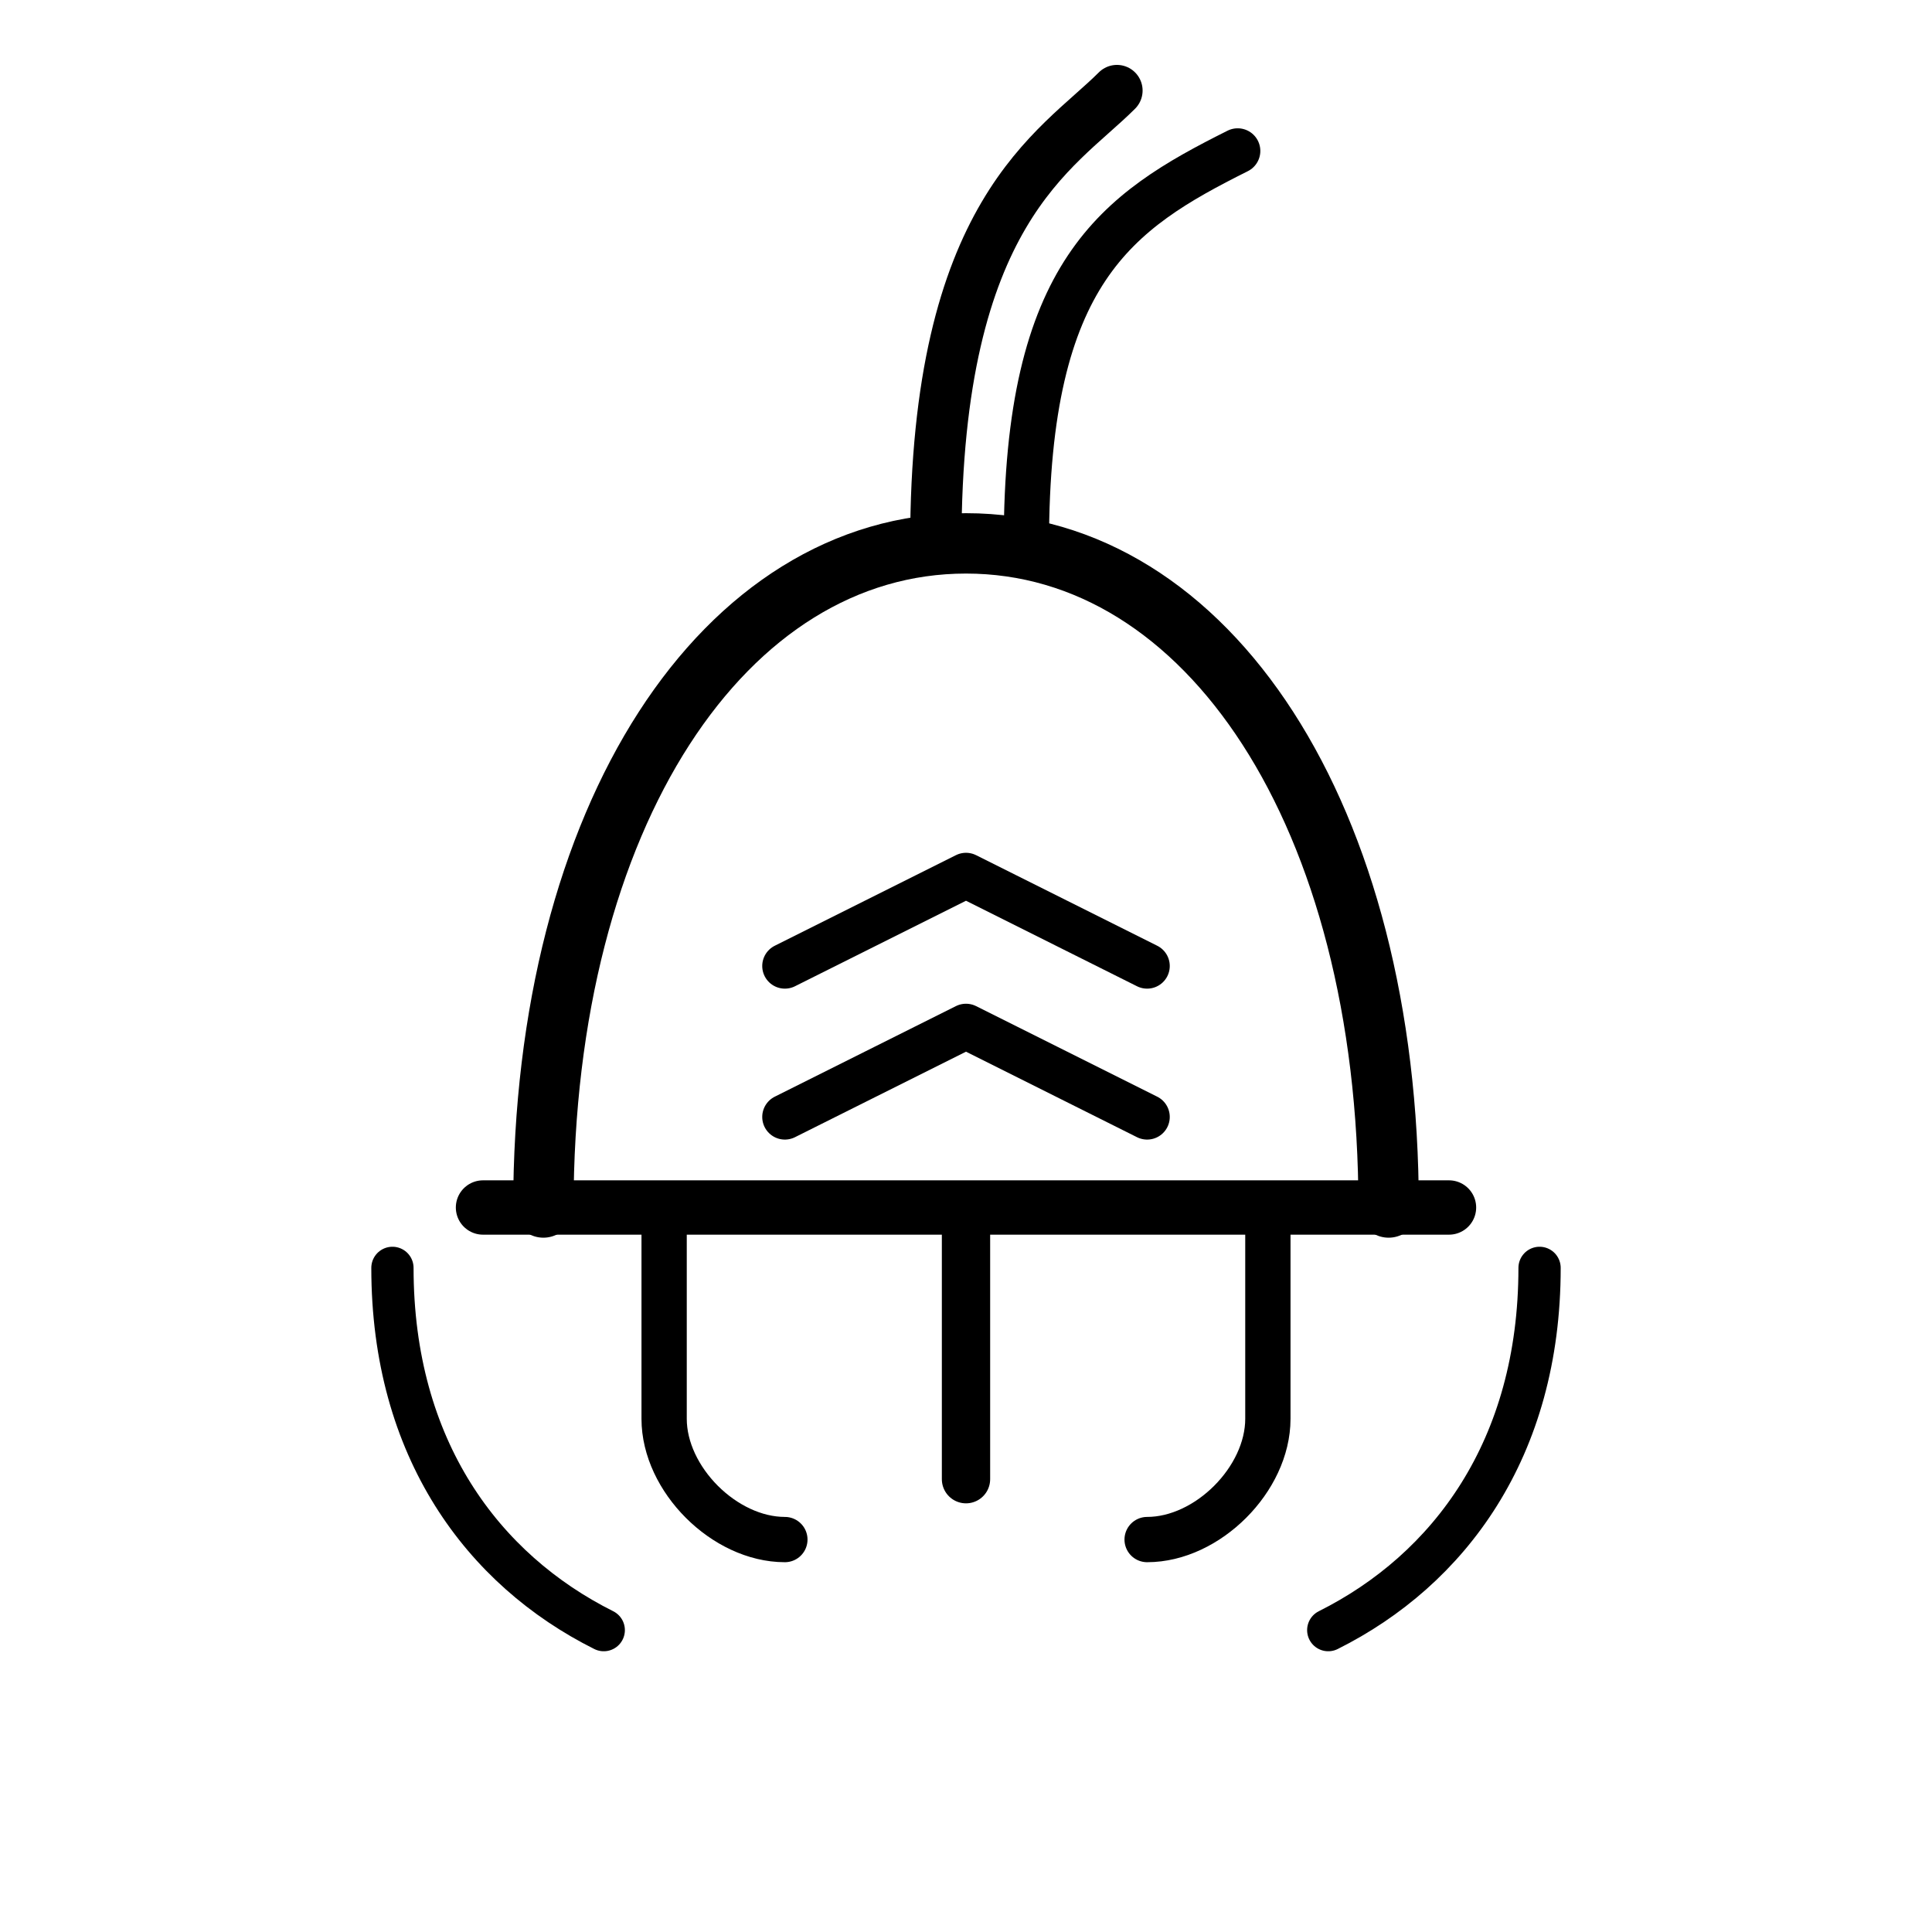
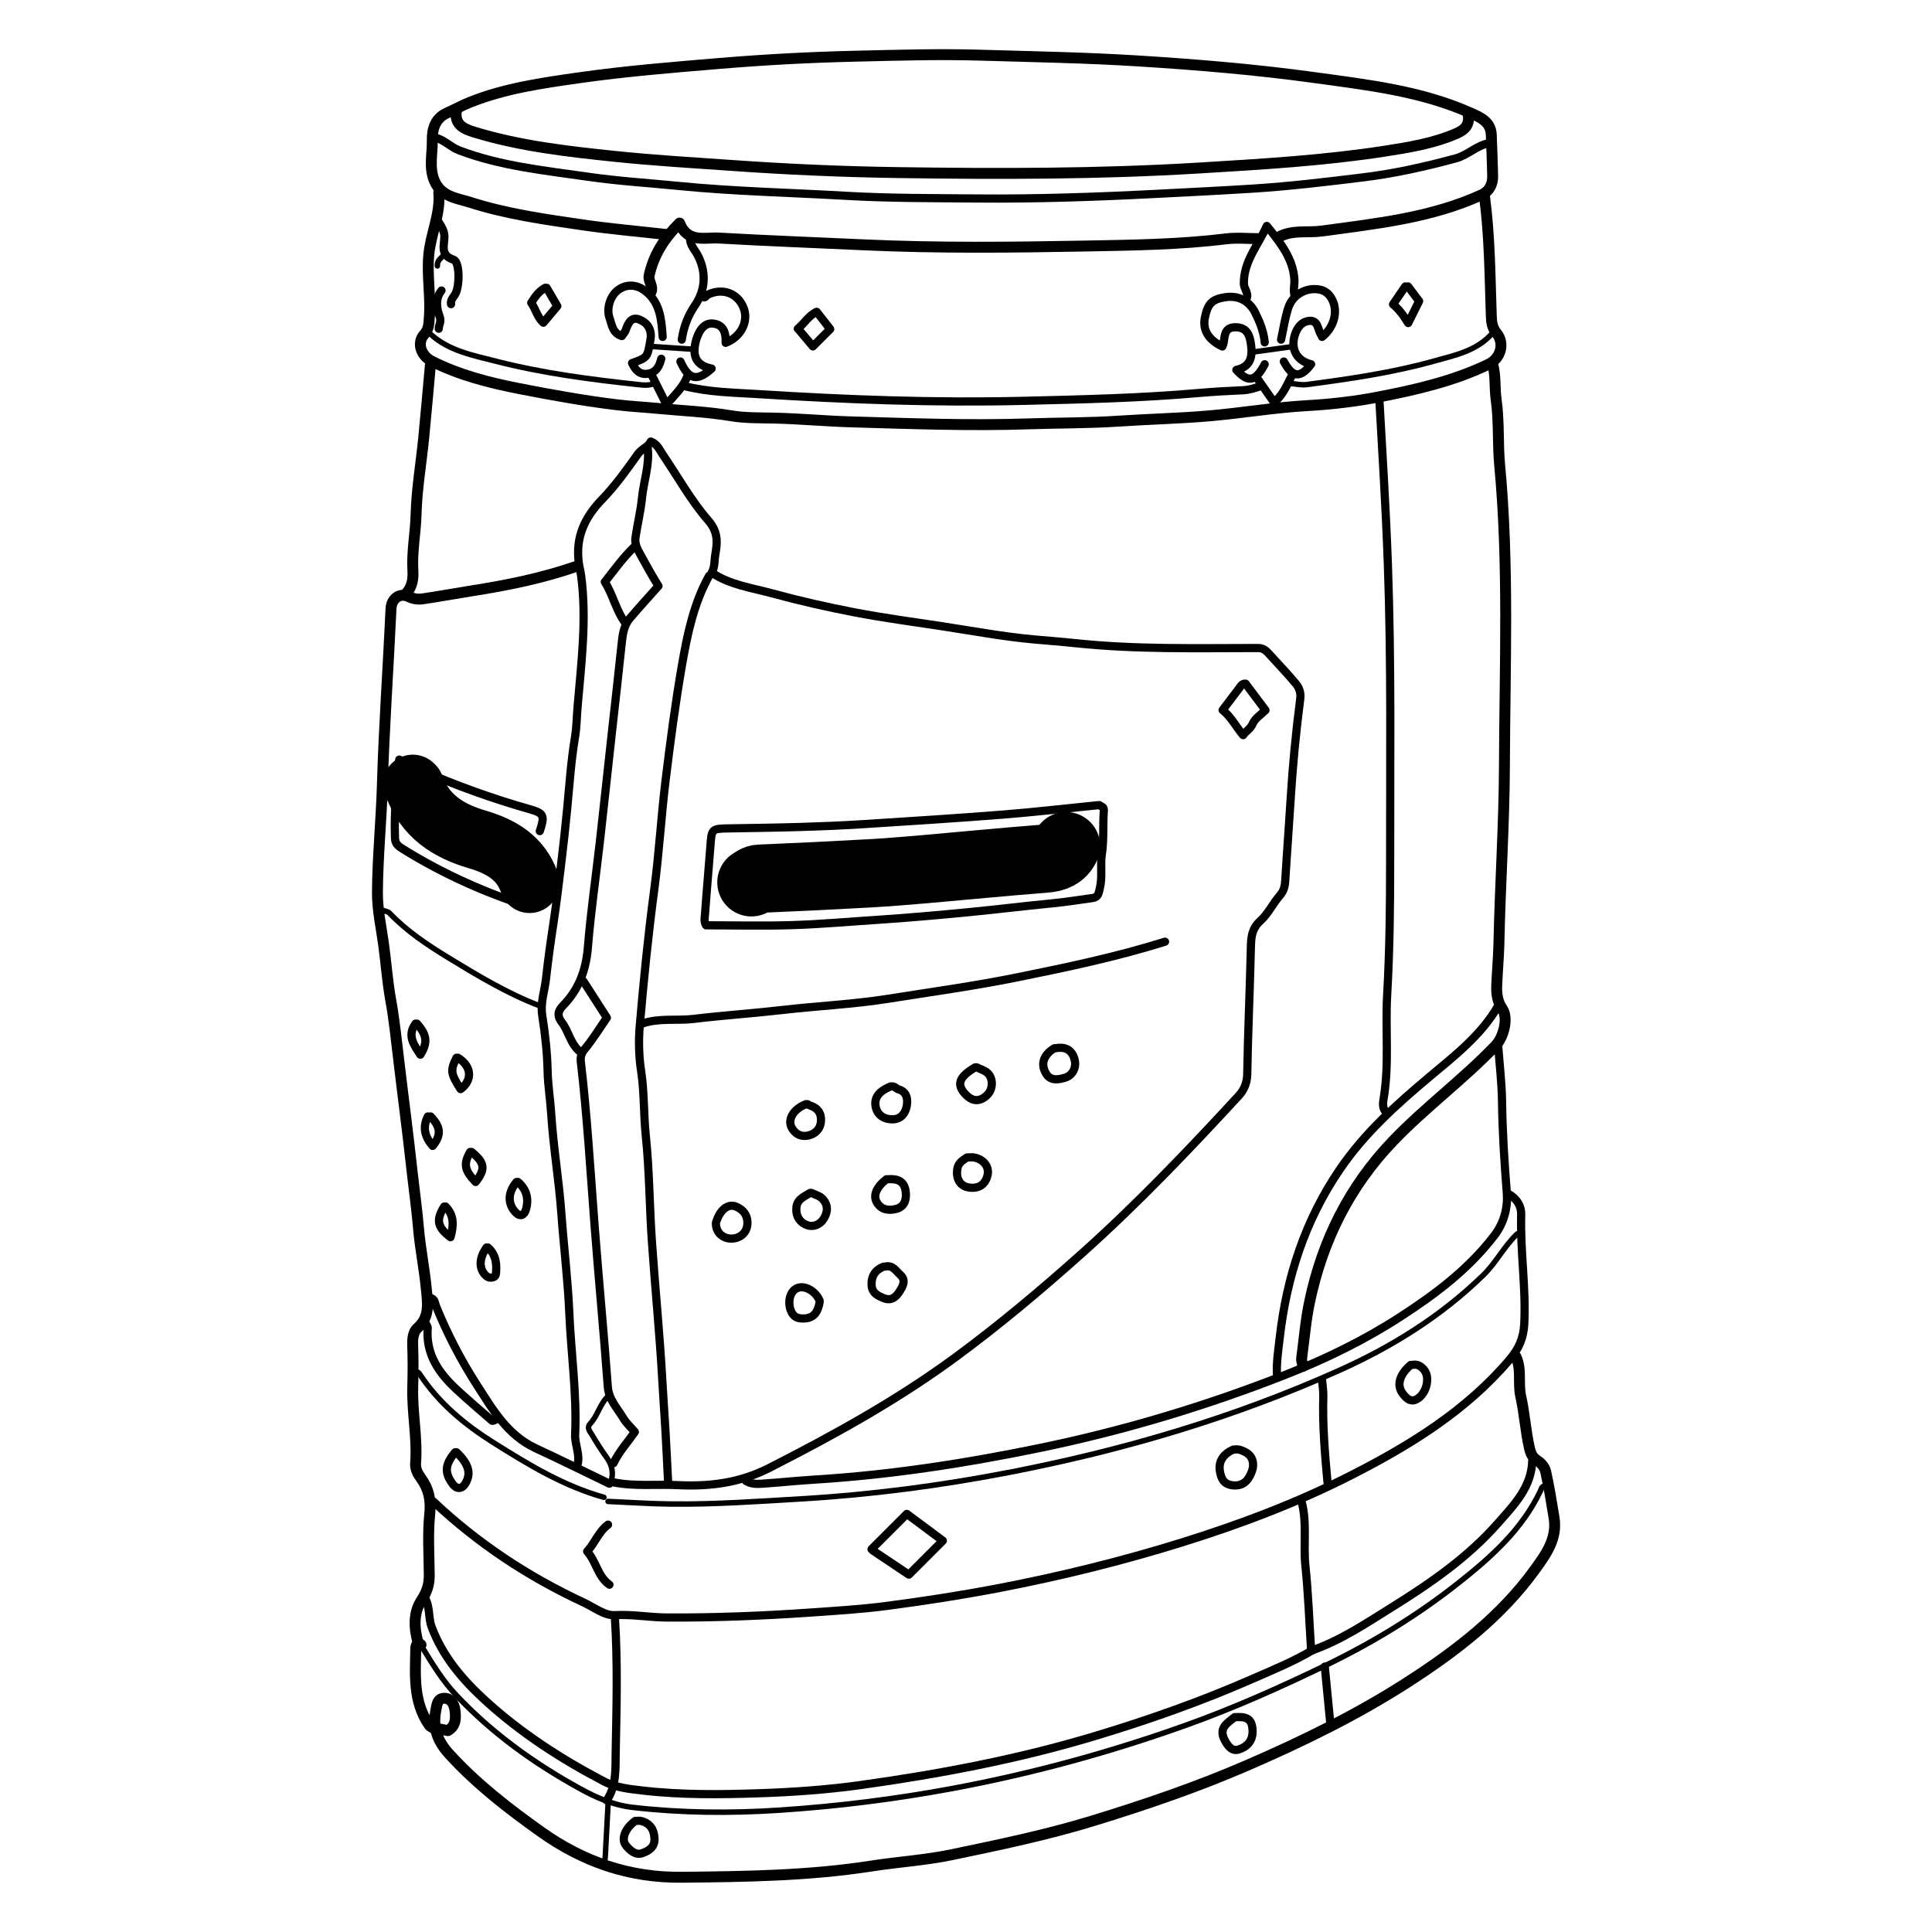
- <svg xmlns="http://www.w3.org/2000/svg" viewBox="0 0 64 64" width="256" height="256" fill="none" stroke="currentColor" stroke-linecap="round" stroke-linejoin="round">
-   <path stroke-width="2" d="M18 40c0-13 6-22 14-22s14 9 14 22" />
-   <path stroke-width="1.8" d="M16 40h32" />
-   <path stroke-width="1.6" d="M32 40v9" />
-   <path stroke-width="1.5" d="M22 40v7c0 2 2 4 4 4M42 40v7c0 2-2 4-4 4" />
-   <path stroke-width="1.7" d="M31 18c0-11 4 -13 6 -15" />
-   <path stroke-width="1.5" d="M34 18c0-9 3 -11 7 -13" />
-   <path stroke-width="1.5" d="M26 37l6-3 6 3M26 32l6-3 6 3" />
-   <path stroke-width="1.4" d="M13 42c0 6 3 10 7 12M51 42c0 6-3 10-7 12" />
+ <svg xmlns="http://www.w3.org/2000/svg" viewBox="51.3 202.1 707.6 707.6" width="256" height="256">
+   <path fill="none" opacity="1" stroke="currentColor" stroke-linecap="round" stroke-linejoin="round" stroke-width="3" d=" M262.5,739.5   C264.203,735.422 261.77,731.542 261.948,727.498   C262.604,712.617 260.458,697.844 259.814,683.008   C259.285,670.838 257.781,658.688 256.901,646.507   C256.019,634.308 253.949,622.191 253.181,609.989   C252.856,604.82 251.988,599.711 251.873,594.503   C251.723,587.658 250.97,580.785 249.896,574.016   C249.149,569.311 250.798,564.967 251.282,560.531   C252.026,553.7 252.994,546.832 254.033,540.005   C255.098,533.013 255.928,525.972 256.772,518.973   C257.591,512.178 258.362,505.336 259.014,498.501   C259.859,489.651 260.446,480.781 261.908,471.985   C262.506,468.384 262.532,464.648 262.839,460.987   C264.179,445.031 266.266,429.069 264.144,412.981   C263.929,411.353 263.469,409.649 263.264,408.03   C262.077,398.638 265.52,391.503 271.899,384.903   C276.741,379.894 280.853,374.132 284.9,368.429   C286.329,366.413 288.66,365.863 289.666,363.806   C292.117,364.804 292.855,366.853 293.983,368.511   C299.52,376.653 304.332,385.416 310.752,392.78   C314.557,397.145 313.975,401.221 313.245,405.456   C312.897,407.476 313.159,409.825 311.954,411.827   C318.625,416.344 326.544,417.358 334.028,419.399   C344.083,422.141 354.277,424.459 364.515,426.419   C375.113,428.449 385.829,429.863 396.501,431.492   C407.662,433.195 418.793,435.282 430.019,436.294   C434.982,436.742 440.036,437.116 444.985,437.642   C467.292,440.015 489.649,439.456 512,439.439   C513.897,439.438 514.923,440.303 516.003,441.497   C519.328,445.172 522.775,448.743 525.945,452.546   C527.154,453.996 527.8,455.887 527.525,458.003   C525.926,470.294 524.743,482.625 523.987,494.999   C523.386,504.837 522.623,514.664 522.035,524.502   C521.909,526.605 521.553,528.341 520.065,530.057   C517.497,533.019 515.749,536.794 512.888,539.376   C509.77,542.189 509.526,545.295 509.441,548.999   C509.082,564.502 508.371,579.998 508.104,595.502   C508.047,598.777 506.918,601.332 504.956,603.459   C486.568,623.399 467.872,643 447.607,661.12   C432.745,674.408 417.538,687.185 401.503,699.005   C380.04,714.826 356.83,727.622 333.106,739.708   C322.21,745.26 311.226,746.603 299.498,746.031   C291.668,745.65 283.78,746.581 276,745  " />
+   <path fill="none" opacity="1" stroke="currentColor" stroke-linecap="round" stroke-linejoin="round" stroke-width="3" d=" M597,254.5   C592.312,255.148 589.05,258.862 584.525,260.091   C573.319,263.134 562.057,265.651 550.508,267.066   C537.198,268.697 523.915,270.298 510.51,271.157   C498.509,271.925 486.512,272.502 474.506,273.116   C452.678,274.235 430.829,274.991 409.002,274.796   C393.01,274.653 376.964,274.732 361.011,273.809   C340.674,272.632 320.293,272.222 299.979,270.21   C288.833,269.106 277.586,268.423 266.526,266.818   C250.688,264.519 234.646,262.939 219.44,257.159   C216.178,255.92 213.924,253.152 210.5,252.5  " />
+   <path fill="none" opacity="1" stroke="currentColor" stroke-linecap="round" stroke-linejoin="round" stroke-width="4" d=" M589,244   C589.68,247.735 587.925,249.625 584.533,251.076   C576.177,254.652 567.336,256.09 558.494,257.459   C535.966,260.945 513.249,262.247 490.508,263.632   C453.682,265.875 416.836,265.846 380.003,265.308   C359.839,265.013 339.648,264.124 319.486,262.705   C305.154,261.696 290.791,260.867 276.513,259.376   C259.175,257.565 241.794,255.62 225.004,250.488   C221.098,249.294 217.554,247.696 218.5,242.5  " />
+   <path fill="none" opacity="1" stroke="currentColor" stroke-linecap="round" stroke-linejoin="round" stroke-width="4" d=" M519.5,289   C524.516,286.134 530.205,287.438 535.529,286.708   C555.429,283.977 575.421,281.924 593.975,273.445   C596.699,272.2 598.076,269.617 597.992,266.5   C597.856,261.499 597.693,256.499 597.492,251.5   C597.3,246.702 593.564,245.111 589.993,243.517   C571.859,235.42 552.351,233.219 532.993,230.55   C511.426,227.577 489.743,225.766 468.006,224.411   C448.845,223.216 429.68,222.883 410.506,222.311   C395.144,221.853 379.817,222.322 364.504,222.684   C347.997,223.073 331.481,223.942 314.985,225.321   C297.785,226.759 280.59,228.142 263.51,230.57   C249.964,232.495 236.357,234.408 223.51,239.526   C220.607,240.683 217.853,242.211 214.995,243.49   C210.612,245.45 209.552,249.468 209.626,253.498   C209.717,258.488 208.315,263.594 210.479,268.509   C212.998,274.23 219.02,274.762 223.587,276.227   C236.848,280.48 250.73,282.414 264.51,284.433   C274.793,285.94 285.167,286.833 295.5,288  " />
+   <path fill="none" opacity="1" stroke="currentColor" stroke-linecap="round" stroke-linejoin="round" stroke-width="4" d=" M606.5,699   C608.702,703.622 607.186,708.68 608.281,713.549   C609.677,719.76 610.041,726.236 611.477,732.505   C611.921,734.44 612.563,735.95 614.438,737.101   C615.759,737.912 617.068,739.54 617.399,741.023   C618.65,746.633 619.563,752.323 620.484,758.003   C621.719,765.617 617.52,771.359 613.462,776.973   C600.93,794.313 584.22,807.044 566.466,818.448   C547.964,830.333 528.272,839.916 508.073,848.669   C489.608,856.672 470.677,863.117 451.499,868.995   C434.581,874.181 417.26,877.762 399.974,881.375   C390.285,883.401 380.308,884.006 370.505,885.532   C347.458,889.119 324.262,889.416 301.002,889.651   C281.766,889.845 264.939,884.023 249.475,873.035   C237.463,864.5 225.913,855.535 215.892,844.599   C211.446,839.747 209.716,834.82 210.928,828.486   C211.332,826.371 211.493,824.139 214.002,824.1   C216.548,824.061 217.66,826.32 217.933,828.508   C218.278,831.274 218.365,834.177 215.345,835.943   C213.837,835.649 212.168,835.325 210.5,835  " />
+   <path fill="none" opacity="1" stroke="currentColor" stroke-linecap="round" stroke-linejoin="round" stroke-width="2" d=" M617.5,746.5   C616.085,746.002 615.863,747.336 615.541,748.019   C608.823,762.271 597.369,772.444 585.415,781.892   C570.571,793.624 554.352,803.546 537.389,811.771   C520.485,819.968 503.267,827.678 485.507,834.019   C457.772,843.92 429.478,851.654 400.513,857.068   C379.32,861.03 358.022,863.691 336.507,865.1   C318.604,866.273 300.811,866.107 282.994,864.055   C275.87,863.234 269.65,860.469 263.468,857.058   C246.814,847.868 231.57,836.917 218.46,823.038   C213.459,817.744 209.744,811.635 206,805.5  " />
+   <path fill="none" opacity="1" stroke="currentColor" stroke-linecap="round" stroke-linejoin="round" stroke-width="3" d=" M556.5,348.5   C557.635,368.493 558.881,388.474 559.602,408.496   C560.905,444.664 560.409,480.832 560.441,517   C560.456,533.5 560.286,550.026 559.354,566.492   C558.636,579.162 560.171,591.894 558.052,604.509   C557.775,606.159 557.54,608.059 559,609.5  " />
+   <path fill="none" opacity="1" stroke="currentColor" stroke-linecap="round" stroke-linejoin="round" stroke-width="2" d=" M607,654   C602.213,658.483 599.336,664.465 594.589,669.091   C579.221,684.068 561.355,695.219 541.97,703.933   C503.044,721.429 462.332,733.376 420.488,741.44   C395.55,746.246 370.39,749.544 345.003,751.046   C329.01,751.992 313.028,753.13 297,752.957   C289.331,752.874 281.667,752.333 274,752  " />
+   <path fill="none" opacity="1" stroke="currentColor" stroke-linecap="round" stroke-linejoin="round" stroke-width="3" d=" M604,639.5   C606.858,641.185 608.536,643.787 608.442,646.998   C608.054,660.357 610.238,673.63 609.564,687.003   C609.305,692.15 607.604,696.055 604.144,700.123   C588.223,718.844 567.764,731.386 546.397,742.298   C526.465,752.477 505.469,760.402 484.022,767.071   C462.157,773.869 440.022,779.332 417.532,783.667   C403.732,786.327 389.862,788.475 375.972,790.288   C366.743,791.493 357.352,792.062 348.014,792.708   C330.513,793.92 313.031,794.613 295.5,794.518   C289.161,794.484 282.932,793.284 276.48,793.658   C272.756,793.874 268.795,790.749 265.006,788.986   C244.729,779.552 226.286,767.376 210,752  " />
+   <path fill="none" opacity="1" stroke="currentColor" stroke-linecap="round" stroke-linejoin="round" stroke-width="4" d=" M598,335.5   C599.184,339.754 598.656,344.179 599.276,348.532   C600.4,356.419 599.815,364.533 600.56,372.494   C603.989,409.121 602.438,445.834 602.302,482.499   C602.221,504.155 600.738,525.817 600.286,547.496   C600.179,552.614 599.684,557.822 599.48,562.999   C599.36,566.047 599.7,568.904 601.484,571.511   C603.893,575.029 601.934,582.059 599.061,585.059   C587.207,597.434 573.343,607.624 561.489,619.99   C545.503,636.667 535.656,656.448 530.928,678.985   C529.502,685.785 528.959,692.661 528.041,699.505   C527.912,700.466 528.333,701.5 528.5,702.5  " />
+   <path fill="none" opacity="1" stroke="currentColor" stroke-linecap="round" stroke-linejoin="round" stroke-width="4" d=" M212,272.5   C212.724,280.454 209.045,287.703 208.337,295.485   C207.634,303.22 209.15,310.829 208.531,318.503   C208.353,320.717 208.43,322.61 206.63,324.617   C203.975,327.577 205.298,332.305 209.532,334.437   C219.616,339.514 230.516,342.278 241.513,344.431   C253.287,346.736 265.122,348.867 277.021,350.328   C282.109,350.952 287.358,351.214 292.481,351.703   C301.319,352.545 310.216,352.894 319.022,354.369   C324.246,355.244 329.717,355.113 335.006,355.235   C344.355,355.452 353.657,356.342 362.997,356.61   C384.664,357.233 406.338,358.073 427.995,357.339   C438.997,356.965 450.028,357.079 460.989,356.343   C471.99,355.604 483.018,355.365 493.994,354.43   C506.02,353.405 517.972,351.343 530.009,350.664   C538.742,350.171 547.56,349.164 555.912,347.547   C569.683,344.881 583.635,341.724 596.5,335.5   C600.927,333.358 602.542,327.931 599.4,324.081   C597.669,321.96 597.565,319.88 597.483,317.501   C596.986,302.982 596.922,288.437 595,274  " />
+   <path fill="none" opacity="1" stroke="currentColor" stroke-linecap="round" stroke-linejoin="round" stroke-width="3" d=" M302,343.5   C310.858,345.775 319.974,345.872 329.004,346.441   C361.3,348.476 393.641,349.688 425.998,348.908   C447.509,348.389 469.041,347.916 490.502,346.02   C495.823,345.55 501.164,345.273 506.501,345.028   C508.791,344.924 510.898,344.28 513,343.5  " />
+   <path fill="none" opacity="1" stroke="currentColor" stroke-linecap="round" stroke-linejoin="round" stroke-width="4" d=" M289.5,309.5   C290.947,307.209 288.584,305.136 289.046,303.01   C290.645,295.659 294.415,289.526 300.196,283.803   C303.087,291.231 309.614,289.001 314.512,289.281   C332.156,290.288 349.839,290.943 367.488,291.761   C394.844,293.029 422.186,292.712 449.494,292.198   C466.469,291.879 483.562,291.653 500.508,289.568   C504.285,289.104 508.167,289.5 512,289.5  " />
+   <path fill="none" opacity="1" stroke="currentColor" stroke-linecap="round" stroke-linejoin="round" stroke-width="3" d=" M600,585   C600.5,591.833 601.333,598.662 601.425,605.501   C601.574,616.711 602.291,627.852 603.174,639.026   C603.574,644.087 602.323,649.757 598.62,654.592   C589.106,667.014 576.925,676.143 563.997,684.495   C550.904,692.953 536.953,699.768 522.484,705.46   C493.247,716.962 463.204,725.998 432.47,732.353   C405.104,738.011 377.464,742.299 349.501,744.018   C343.327,744.397 337.17,745.047 330.998,745.475   C328.792,745.628 326.524,745.762 324.5,744.5  " />
+   <path fill="none" opacity="1" stroke="currentColor" stroke-linecap="round" stroke-linejoin="round" stroke-width="3" d=" M478,547   C460.133,552.591 441.859,556.415 423.524,560.119   C408.085,563.239 392.5,565.369 376.975,567.846   C363.928,569.928 350.65,570.524 337.505,572.045   C326.855,573.278 316.144,573.965 305.532,575.259   C299.186,576.033 292.676,574.838 286.5,577  " />
+   <path fill="none" opacity="1" stroke="currentColor" stroke-linecap="round" stroke-linejoin="round" stroke-width="3" d=" M311,413   C305.38,423.13 303.051,434.329 301.108,445.519   C298.661,459.608 296.79,473.808 295.061,488.007   C293.442,501.306 292.68,514.713 290.912,527.988   C288.698,544.622 287.025,561.304 285.599,578.008   C285.134,583.455 285.305,589.08 286.126,594.481   C287.314,602.303 286.999,610.18 287.819,618.019   C289.155,630.782 289.164,643.678 290.042,656.497   C291.206,673.509 292.918,690.486 293.864,707.508   C294.198,713.507 294.64,719.501 294.99,725.501   C295.368,731.998 295.667,738.5 296,745  " />
+   <path fill="none" opacity="1" stroke="currentColor" stroke-linecap="round" stroke-linejoin="round" stroke-width="3" d=" M249,506.5   C250.864,500.91 250.57,499.97 245.491,498.531   C231.657,494.611 218.171,489.748 205.007,483.983   C202.483,482.877 200.055,481.551 197.534,480.302   C196.518,489.975 195.626,499.45 195.963,509.001   C196.041,511.206 197.128,511.977 198.937,513.101   C213.85,522.367 229.732,529.399 246.509,534.652   C246.338,531.833 248.865,528.998 246,526.5  " />
+   <path fill="none" opacity="1" stroke="currentColor" stroke-linecap="round" stroke-linejoin="round" stroke-width="4" d=" M262.5,409.5   C249.984,413.857 237.061,416.466 224.002,418.51   C217.992,419.451 212.012,420.58 205.993,421.448   C204.328,421.688 202.69,421.426 200.946,420.615   C197.698,419.104 194.677,421.348 194.509,425   C193.52,446.501 191.975,467.968 191.348,489.496   C190.964,502.659 189.618,515.81 189.538,529   C189.499,535.383 190.931,541.69 191.788,547.961   C192.721,554.791 193.192,561.703 194.428,568.513   C195.719,575.626 196.429,582.855 197.303,590.024   C198.032,596.007 198.731,602.011 199.498,608   C200.502,615.833 201.399,623.692 202.274,631.525   C203.033,638.334 204.007,645.146 204.585,651.993   C205.207,659.358 206.726,666.645 207.422,674.007   C207.904,679.103 208.943,684.435 204.099,688.615   C202.72,689.806 202.359,692.256 202.441,694.502   C202.628,699.662 202.631,704.837 202.471,709.999   C202.182,719.361 204.213,728.628 203.513,738.001   C203.356,740.096 204.283,741.85 205.491,743.507   C208.33,747.401 209.217,751.49 208.698,756.52   C207.932,763.941 208.454,771.5 208.521,779   C208.551,782.386 207.694,785.113 205.702,788.133   C202.598,792.838 202.92,798.547 204.5,804  " />
+   <path fill="none" opacity="1" stroke="currentColor" stroke-linecap="round" stroke-linejoin="round" stroke-width="3" d=" M288.5,366   C289.302,372.325 287.045,378.318 286.43,384.493   C285.945,389.361 284.74,394.153 284.042,399.006   C283.724,401.216 284.64,403.025 285.8,405.111   C287.943,408.965 290.001,412.855 292.465,416.728   C289.064,420.554 285.466,424.471 282.023,428.52   C279.732,431.214 279.324,434.587 278.971,437.997   C277.884,448.505 276.66,458.999 275.502,469.5   C273.995,483.166 272.535,496.837 270.99,510.499   C269.537,523.338 267.655,536.139 266.623,549.01   C265.953,557.373 263.295,564.548 257.458,570.458   C255.401,572.541 255.451,574.448 257.024,576.482   C259.7,579.942 260.247,584.737 264,587.5  " />
+   <path fill="none" opacity="1" stroke="currentColor" stroke-linecap="round" stroke-linejoin="round" stroke-width="3" d=" M265,561.5   C267.798,565.856 270.596,570.213 273.57,574.845   C270.974,578.594 268.452,582.725 265.397,586.415   C264.118,587.96 263.839,589.369 264.03,590.996   C266.348,610.777 267.515,630.651 269.033,650.497   C270.55,670.342 272.45,690.158 273.915,710.006   C274.267,714.779 277.398,717.809 279.555,721.467   C280.622,723.277 282.271,724.744 283.816,726.555   C281.1,730.399 277.992,733.835 276,738  " />
+   <path fill="none" opacity="1" stroke="currentColor" stroke-linecap="round" stroke-linejoin="round" stroke-width="25" d=" M441.75,512   C440.21,515.297 437.563,516.302 434.006,516.578   C419.158,517.727 404.336,519.196 389.499,520.487   C382.839,521.066 376.173,521.606 369.499,521.978   C356.17,522.72 342.835,523.38 329.497,523.928   C328.146,523.984 327.455,524.726 326.5,525.25  " />
+   <path fill="none" opacity="1" stroke="currentColor" stroke-linecap="round" stroke-linejoin="round" stroke-width="3" d=" M600,570.5   C593.814,581.231 584.157,588.69 574.931,596.417   C562.724,606.642 550.999,617.172 541.957,630.471   C529.279,649.114 522.548,669.791 520.01,692.001   C519.478,696.651 518.723,701.29 519,706  " />
+   <path fill="none" opacity="1" stroke="currentColor" stroke-linecap="round" stroke-linejoin="round" stroke-width="3" d=" M612.5,737   C612.266,746.804 605.781,753.303 599.941,759.948   C588.833,772.585 575.042,782.064 560.913,790.86   C551.637,796.635 542.46,802.818 532,806.5  " />
+   <path fill="none" opacity="1" stroke="currentColor" stroke-linecap="round" stroke-linejoin="round" stroke-width="4" d=" M209,335   C208.167,344.167 207.392,353.339 206.484,362.498   C205.557,371.839 203.937,381.152 203.687,390.505   C203.504,397.367 202.11,404.136 202.518,410.999   C202.706,414.169 202.29,417.095 200,419.5  " />
+   <path fill="none" opacity="1" stroke="currentColor" stroke-linecap="round" stroke-linejoin="round" stroke-width="3" d=" M207,787.5   C208.883,790.75 208.107,794.566 209.409,798.034   C213.479,808.875 220.768,817.355 229.064,824.93   C242.1,836.831 256.844,846.36 272.482,854.534   C276.921,856.854 281.805,857.316 286.515,857.869   C300.783,859.544 315.173,859.361 329.496,858.879   C341.849,858.463 354.249,857.588 366.484,855.882   C395.373,851.854 424.006,846.439 452.009,838.03   C471.741,832.104 491.131,825.282 509.999,816.997   C517.442,813.728 524.987,810.672 532,806.5  " />
+   <path fill="none" opacity="1" stroke="currentColor" stroke-linecap="round" stroke-linejoin="round" stroke-width="2" d=" M209,324.5   C215.814,330.679 224.605,332.26 233.02,334.42   C250.076,338.8 267.523,341.055 285.005,342.95   C286.967,343.163 289.061,343.401 291,342.5  " />
+   <path fill="none" opacity="1" stroke="currentColor" stroke-linecap="round" stroke-linejoin="round" stroke-width="2" d=" M598,324   C592.353,330.611 584.13,332.223 576.462,334.365   C561.264,338.608 545.625,340.866 529.992,342.939   C527.884,343.218 525.667,342.667 523.5,342.5  " />
+   <path fill="none" opacity="1" stroke="currentColor" stroke-linecap="round" stroke-linejoin="round" stroke-width="2" d=" M272.5,750.5   C257.742,746.38 244.818,738.517 232.021,730.466   C221.49,723.84 211.998,715.98 205.076,705.45   C204.556,704.661 204.221,704.501 203.5,704.5  " />
+   <path fill="none" opacity="1" stroke="currentColor" stroke-linecap="round" stroke-linejoin="round" stroke-width="3" d=" M276.5,794.5   C277.571,810.991 277.119,827.508 276.794,843.996   C276.679,849.807 277.174,856.168 273.5,861.5  " />
+   <path fill="none" opacity="1" stroke="currentColor" stroke-linecap="round" stroke-linejoin="round" stroke-width="2" d=" M249,570.5   C237.141,565.993 226.316,559.451 215.566,552.892   C207.87,548.196 200.282,543.161 193.964,536.534   C193.401,535.943 192.333,535.833 191.5,535.5  " />
+   <path fill="none" opacity="1" stroke="currentColor" stroke-linecap="round" stroke-linejoin="round" stroke-width="3" d=" M528,752   C530.093,759.732 528.591,767.677 529.402,775.51   C530.468,785.802 530.833,796.167 531.5,806.5  " />
+   <path fill="none" opacity="1" stroke="currentColor" stroke-linecap="round" stroke-linejoin="round" stroke-width="22" d=" M202.5,489.5   C202.667,489.667 202.916,489.804 202.988,490.004   C206.895,500.95 215.425,506.406 225.997,509.512   C234.692,512.066 242.106,516.229 245.25,525.5  " />
+   <path fill="none" opacity="1" stroke="currentColor" stroke-linecap="round" stroke-linejoin="round" stroke-width="3" d=" M514.5,327.5   C514.163,323.569 512.695,319.972 510.961,316.52   C509.108,312.831 505.39,310.11 499.994,310.963   C495.139,311.732 493.621,313.311 492.582,318.516   C491.657,323.151 494.155,326.752 498.996,328.999   C499.162,328.498 499.411,328.011 499.487,327.498   C499.89,324.749 499.907,321.848 504.001,321.962   C508.075,322.076 508.998,324.951 509.447,328.008   C510.086,332.358 509.64,336.403 504.115,337.576   C508.554,342.459 511.217,341.793 514.5,335.5  " />
+   <path fill="none" opacity="1" stroke="currentColor" stroke-linecap="round" stroke-linejoin="round" stroke-width="3" d=" M274.5,745.5   C265.5,741.167 256.547,736.732 247.488,732.527   C237.172,727.738 231.793,718.406 226.042,709.473   C220.137,700.298 215.109,690.627 211.008,680.497   C210.487,679.211 210.578,677.463 208.5,677.5  " />
+   <path fill="none" opacity="1" stroke="currentColor" stroke-linecap="round" stroke-linejoin="round" stroke-width="3" d=" M207,686.5   C207.333,687.167 208,687.859 207.95,688.496   C207.202,698.018 211.977,704.938 218.516,710.983   C222.764,714.909 227.155,718.681 231.538,722.456   C231.743,722.632 232.5,722.167 233,722  " />
+   <path fill="none" opacity="1" stroke="currentColor" stroke-linecap="round" stroke-linejoin="round" stroke-width="3" d=" M535.5,707.5   C535.667,709.5 536.028,711.506 535.967,713.499   C535.647,724.043 536.534,734.522 537.5,745  " />
+   <path fill="none" opacity="1" stroke="currentColor" stroke-linecap="round" stroke-linejoin="round" stroke-width="3" d=" M351.5,678.5   C349.98,674.81 345.741,672.566 343,674   C340.48,675.319 339.802,679.105 340.912,682.033   C341.914,684.678 343.718,685.104 345.999,684.984   C349.737,684.787 350.924,682.152 351.5,679  " />
+   <path fill="none" opacity="1" stroke="currentColor" stroke-linecap="round" stroke-linejoin="round" stroke-width="3" d=" M377.5,600   C373.93,601.473 371.004,603.715 372.132,607.965   C372.784,610.424 374.948,612.026 377.999,612.06   C381.309,612.097 382.823,609.838 383.339,607.465   C383.853,605.099 383.646,602.015 380.468,601.114   C379.522,600.846 379.002,599.913 378,600  " />
+   <path fill="none" opacity="1" stroke="currentColor" stroke-linecap="round" stroke-linejoin="round" stroke-width="3" d=" M313.5,650.5   C313.759,654.233 316.751,655.863 319.489,655.747   C321.897,655.646 324.768,654.015 325.026,650.502   C325.262,647.286 323.595,645.212 320.972,644.064   C317.893,642.715 314.898,645.246 313.5,650  " />
+   <path fill="none" opacity="1" stroke="currentColor" stroke-linecap="round" stroke-linejoin="round" stroke-width="3" d=" M300.5,334.5   C303.503,341.129 306.566,341.964 311.942,337.101   C306.702,336.05 304.906,333.039 305.929,327.986   C306.768,323.844 308.914,320.455 311.997,320.578   C316.203,320.745 317.267,323.909 317.065,327.669   C322.944,325.39 325.681,319.46 323.5,314.5   C321.235,309.351 315.875,307.489 310.505,310.01   C309.857,310.314 309.529,311.785 308.5,310.5  " />
+   <path fill="none" opacity="1" stroke="currentColor" stroke-linecap="round" stroke-linejoin="round" stroke-width="4" d=" M205.5,804.5   C204.021,803.208 203.592,805.203 203.587,805.501   C203.424,815.302 202.447,825.274 208.523,833.984   C208.843,834.443 209.5,834.667 210,835  " />
+   <path fill="none" opacity="1" stroke="currentColor" stroke-linecap="round" stroke-linejoin="round" stroke-width="3" d=" M218.5,734   C222.806,738.114 223.873,741.468 222,745   C220.636,747.572 218.647,747.771 217,745.5   C214.012,741.379 214.266,738.453 218,734  " />
+   <path fill="none" opacity="1" stroke="currentColor" stroke-linecap="round" stroke-linejoin="round" stroke-width="3" d=" M294,325.5   C293.572,319.168 293.109,312.768 287.464,308.548   C284.593,306.402 281.146,306.018 278.034,308.053   C274.836,310.144 273.315,315.042 274.526,318.491   C275.42,321.032 275.62,324.135 279.055,325.183   C279.58,324.39 280.201,323.752 280.47,322.989   C281.325,320.569 282.438,317.938 285.452,319.123   C288.436,320.297 290.162,322.825 289.535,326.506   C288.422,333.037 288.51,333.052 282.792,335.074   C283.968,337.523 285.417,339.407 288.499,338.995   C291.691,338.568 292.795,336.207 293.5,333.5  " />
+   <path fill="none" opacity="1" stroke="currentColor" stroke-linecap="round" stroke-linejoin="round" stroke-width="3" d=" M535.5,325.5   C539.672,322.23 541.313,316.762 539.516,312.493   C538.188,309.337 535.906,307.91 532.5,307.98   C528.412,308.064 524.432,310.689 523.07,315.022   C521.898,318.749 521.333,322.667 520.5,326.5  " />
+   <path fill="none" opacity="1" stroke="currentColor" stroke-linecap="round" stroke-linejoin="round" stroke-width="3" d=" M283.5,402.5   C279.545,406.285 276.382,410.734 272.817,415.232   C275.85,419.997 276.948,425.842 280.5,430.5  " />
+   <path fill="none" opacity="1" stroke="currentColor" stroke-linecap="round" stroke-linejoin="round" stroke-width="3" d=" M218.5,589.5   C216.172,594.106 216.327,595.292 220,601   C224.482,597.689 224.034,592.541 219,589.5  " />
+   <path fill="none" opacity="1" stroke="currentColor" stroke-linecap="round" stroke-linejoin="round" stroke-width="2" d=" M274,713.5   C271.011,716.299 270.248,720.546 267.498,723.498   C266.054,725.047 267.351,726.317 268.038,727.477   C269.756,730.379 271.564,733.24 273.529,735.98   C275.549,738.797 276.116,741.731 275,745  " />
+   <path fill="none" opacity="1" stroke="currentColor" stroke-linecap="round" stroke-linejoin="round" stroke-width="3" d=" M214.5,644   C217.738,647.293 217.445,651.068 216.305,655.225   C211.418,651.615 210.914,648.842 214,644  " />
+   <path fill="none" opacity="1" stroke="currentColor" stroke-linecap="round" stroke-linejoin="round" stroke-width="3" d=" M525.5,310.5   C524.819,308.5 525.5,306.458 525.38,304.507   C524.905,296.806 520.297,291.063 515.27,284.849   C512.022,292.066 506.761,297.812 506.868,306.002   C506.895,308.075 509.148,309.849 507.5,312  " />
+   <path fill="none" opacity="1" stroke="currentColor" stroke-linecap="round" stroke-linejoin="round" stroke-width="2" d=" M274,863   C273.667,869.333 273.348,875.668 272.985,881.999   C272.927,883.005 272.667,884 272.5,885  " />
+   <path fill="none" opacity="1" stroke="currentColor" stroke-linecap="round" stroke-linejoin="round" stroke-width="3" d=" M304,289.5   C304.082,292.091 306.016,293.833 307.054,295.974   C310.095,302.243 309.561,308.44 305.86,313.905   C303.179,317.865 301.666,321.933 301,326.5  " />
+   <path fill="none" opacity="1" stroke="currentColor" stroke-linecap="round" stroke-linejoin="round" stroke-width="3" d=" M536.5,812.5   C537.167,819.333 537.833,826.167 538.5,833  " />
+   <path fill="none" opacity="1" stroke="currentColor" stroke-linecap="round" stroke-linejoin="round" stroke-width="3" d=" M212,283.5   C213.046,285.195 214.12,286.785 214.059,289.002   C213.973,292.108 212.488,295.59 217.427,297.221   C219.713,297.976 219.757,307.029 217.952,309.971   C217.255,311.107 216.228,312.002 216.5,313.5  " />
+   <path fill="none" opacity="1" stroke="currentColor" stroke-linecap="round" stroke-linejoin="round" stroke-width="2" d=" M290,329   C295,329.333 300,329.667 305,330  " />
+   <path fill="none" opacity="1" stroke="currentColor" stroke-linecap="round" stroke-linejoin="round" stroke-width="2" d=" M525,329   C520.167,329.667 515.333,330.333 510.5,331  " />
+   <path fill="none" opacity="1" stroke="currentColor" stroke-linecap="round" stroke-linejoin="round" stroke-width="3" d=" M371,770   C375.573,773.061 380.146,776.121 384.18,778.82   C388.085,774.915 392.17,770.83 396.614,766.386   C392.563,763.372 388.281,760.185 383.427,756.573   C379.18,760.821 374.84,765.16 370.5,769.5  " />
+   <path fill="none" opacity="1" stroke="currentColor" stroke-linecap="round" stroke-linejoin="round" stroke-width="3" d=" M567,307   C568.281,308.706 569.562,310.412 571.052,312.395   C569.932,314.641 568.668,317.177 567.05,320.421   C565.242,317.431 563.556,315.296 561.501,313.563   C563.02,311.347 564.51,309.174 566,307  " />
+   <path fill="none" opacity="1" stroke="currentColor" stroke-linecap="round" stroke-linejoin="round" stroke-width="3" d=" M274,760.5   C270.531,763.107 269.147,767.277 266.355,770.313   C269.723,774.129 270.266,779.545 274.5,782.5  " />
+   <path fill="none" opacity="1" stroke="currentColor" stroke-linecap="round" stroke-linejoin="round" stroke-width="3" d=" M209,611   C212.722,614.805 213.015,617.881 209.75,621.799   C206.891,618.465 205.978,615.012 208,611  " />
+   <path fill="none" opacity="1" stroke="currentColor" stroke-linecap="round" stroke-linejoin="round" stroke-width="3" d=" M535,324.5   C533.946,322.61 533.983,319.42 531.007,319.614   C528.02,319.809 526.333,322.082 525.474,324.992   C523.97,330.083 526.326,334.306 531.5,335.5   C527.547,340.728 524.667,340.44 521.5,334.5  " />
+   <path fill="none" opacity="1" stroke="currentColor" stroke-linecap="round" stroke-linejoin="round" stroke-width="3" d=" M507,452.5   C506.667,452.667 506.221,452.747 506.017,453.013   C503.762,455.946 501.544,458.909 499.082,462.172   C502.183,464.627 503.806,468.02 506.598,471.349   C507.54,469.874 509.23,469.198 510.159,467.069   C510.994,465.153 513.175,463.825 514.787,462.213   C512.221,458.793 509.861,455.647 507.5,452.5  " />
+   <path fill="none" opacity="1" stroke="currentColor" stroke-linecap="round" stroke-linejoin="round" stroke-width="3" d=" M213,308.5   C210.636,311.453 211.223,315.15 212.287,317.889   C213.089,319.952 211.999,321 212,322.5  " />
+   <path fill="none" opacity="1" stroke="currentColor" stroke-linecap="round" stroke-linejoin="round" stroke-width="3" d=" M290,339.5   C291.833,343.167 293.667,346.833 295.5,350.5  " />
+   <path fill="none" opacity="1" stroke="currentColor" stroke-linecap="round" stroke-linejoin="round" stroke-width="3" d=" M512,341   C514.333,344.333 516.667,347.667 519,351  " />
+   <path fill="none" opacity="1" stroke="currentColor" stroke-linecap="round" stroke-linejoin="round" stroke-width="3" d=" M251.5,307.5   C252.742,309.626 253.983,311.751 255.423,314.217   C253.766,316.185 252.151,318.102 250.303,320.295   C248.069,318.265 247.512,315.326 245.861,312.996   C247.25,310.787 248.682,308.742 251,307.5  " />
+   <path fill="none" opacity="1" stroke="currentColor" stroke-linecap="round" stroke-linejoin="round" stroke-width="3" d=" M344,323   C345.825,325.174 347.65,327.347 349.02,328.98   C351.087,326.913 353.173,324.827 355.363,322.637   C353.91,320.776 352.227,318.621 350.41,316.294   C347.462,317.678 345.88,320.554 343.5,322.5  " />
+   <path fill="none" opacity="1" stroke="currentColor" stroke-linecap="round" stroke-linejoin="round" stroke-width="3" d=" M524.5,339.5   C522.918,342.654 521.529,345.925 519,348.5  " />
+   <path fill="none" opacity="1" stroke="currentColor" stroke-linecap="round" stroke-linejoin="round" stroke-width="3" d=" M303,340   C301.645,343.587 298.952,346.206 296.5,349  " />
+   <path fill="none" opacity="1" stroke="currentColor" stroke-linecap="round" stroke-linejoin="round" stroke-width="2" d=" M214,295.5   C212.804,296.606 211.331,297.541 211.5,299.5  " />
+   <path fill="none" opacity="1" stroke="currentColor" stroke-linecap="round" stroke-linejoin="round" stroke-width="3" d=" M284,869   C280.292,871.67 278.669,875.639 280.537,877.971   C282.008,879.809 284.077,881.673 286.451,880.857   C288.672,880.094 291.174,878.742 291.013,875.499   C290.845,872.139 289.401,869.821 285.996,869.016   C285.523,868.904 285,869 284.5,869  " />
+   <path fill="none" opacity="1" stroke="currentColor" stroke-linecap="round" stroke-linejoin="round" stroke-width="3" d=" M453.5,497   C441.833,498.167 430.182,499.533 418.496,500.453   C401.344,501.803 384.17,502.885 366.998,503.976   C359.508,504.452 352.003,504.751 344.499,504.978   C335.836,505.24 327.167,505.349 318.5,505.495   C311.904,505.606 311.961,505.589 311.485,511.999   C310.879,520.17 310.117,528.33 309.546,536.503   C309.443,537.975 309.009,539.592 309.892,541   C320.5,541 331.008,541.26 341.498,540.926   C351.842,540.597 362.167,539.671 372.5,538.999   C383.691,538.271 394.853,537.265 406.018,536.191   C416.189,535.212 426.328,533.946 436.497,532.968   C441.515,532.486 446.5,531.67 451.5,530.998   C453.566,530.721 453.659,529.24 454.096,527.524   C455.156,523.364 454.217,519.173 454.85,514.977   C455.641,509.738 455.198,504.324 455.583,499.006   C455.697,497.435 454.583,497.604 454,497  " />
+   <path fill="none" opacity="1" stroke="currentColor" stroke-linecap="round" stroke-linejoin="round" stroke-width="3" d=" M203.5,577   C200.319,581.366 202.843,584.695 205.253,588.387   C208.053,584.001 207.656,581.09 204,577  " />
+   <path fill="none" opacity="1" stroke="currentColor" stroke-linecap="round" stroke-linejoin="round" stroke-width="3" d=" M503.5,831   C500.837,833.217 497.417,834.922 499.91,839.549   C501.131,841.815 502.633,843.606 504.958,842.868   C507.967,841.912 510.162,839.78 510.061,835.998   C509.984,833.089 509.09,831.252 505.999,831.008   C505.337,830.955 504.667,831 504,831  " />
+   <path fill="none" opacity="1" stroke="currentColor" stroke-linecap="round" stroke-linejoin="round" stroke-width="3" d=" M437.5,586   C437,586.333 436.458,586.618 436.007,587.008   C433.21,589.423 432.543,592.315 434.531,595.481   C436.255,598.228 439.398,597.395 441.436,596.787   C443.869,596.061 445.56,593.437 444.946,590.511   C444.182,586.874 441.735,585.32 438,586  " />
+   <path fill="none" opacity="1" stroke="currentColor" stroke-linecap="round" stroke-linejoin="round" stroke-width="3" d=" M408.5,593   C402.477,596.525 401.494,599.334 405,603   C407.574,605.692 410.375,605.692 413,603   C415.026,600.922 415.133,597.001 412.955,595.051   C411.883,594.091 410.333,593.667 409,593  " />
+   <path fill="none" opacity="1" stroke="currentColor" stroke-linecap="round" stroke-linejoin="round" stroke-width="3" d=" M346.5,606.5   C341.675,608.385 339.469,612.404 341.486,615.509   C342.948,617.759 345.049,618.557 347.487,617.946   C349.945,617.331 351.691,615.636 351.966,612.996   C352.277,610.014 350.922,607.945 348.002,606.993   C347.652,606.879 347.333,606.667 347,606.5  " />
+   <path fill="none" opacity="1" stroke="currentColor" stroke-linecap="round" stroke-linejoin="round" stroke-width="3" d=" M223.5,624   C220.97,628.39 221.401,630.76 225.5,635   C229.205,630.284 228.885,627.934 224,624  " />
+   <path fill="none" opacity="1" stroke="currentColor" stroke-linecap="round" stroke-linejoin="round" stroke-width="3" d=" M405.5,626   C403.991,627.034 402.373,627.877 401.969,629.994   C401.278,633.616 402.84,636.476 406,637   C409.682,637.611 412.168,636.013 413,632.5   C413.717,629.471 411.564,626.651 407.997,626.016   C407.351,625.901 406.667,626 406,626  " />
+   <path fill="none" opacity="1" stroke="currentColor" stroke-linecap="round" stroke-linejoin="round" stroke-width="3" d=" M376,634   C372.206,636.863 370.989,640.027 372.47,642.518   C374.177,645.387 376.966,645.493 379.472,644.883   C382.499,644.147 383.41,641.551 383.013,638.498   C382.499,634.541 379.874,633.757 376.5,634  " />
+   <path fill="none" opacity="1" stroke="currentColor" stroke-linecap="round" stroke-linejoin="round" stroke-width="3" d=" M240.5,635   C237.332,638.706 237.122,642.857 240.008,645.993   C241.883,648.031 243.333,647.186 243.952,644.986   C245.036,641.128 244.166,637.684 241,635  " />
+   <path fill="none" opacity="1" stroke="currentColor" stroke-linecap="round" stroke-linejoin="round" stroke-width="3" d=" M348,639   C345.863,640.405 343.197,641.245 342.971,644.498   C342.747,647.714 344.369,649.97 347.045,650.866   C349.192,651.585 351.599,650.674 352.986,648.491   C354.622,645.914 354.606,643.251 352.442,641.057   C351.451,640.053 349.833,639.667 348.5,639  " />
+   <path fill="none" opacity="1" stroke="currentColor" stroke-linecap="round" stroke-linejoin="round" stroke-width="3" d=" M229.5,659   C226.792,662.794 226.645,666.545 228.976,669.023   C229.722,669.815 230.472,670.146 231.5,670.001   C233.039,669.786 232.957,668.675 233.024,667.501   C233.208,664.222 232.605,661.267 230,659  " />
+   <path fill="none" opacity="1" stroke="currentColor" stroke-linecap="round" stroke-linejoin="round" stroke-width="3" d=" M375,666   C371.74,667.202 370.29,669.66 370.541,672.997   C370.738,675.609 372.697,676.652 374.975,677.562   C378.035,678.784 379.712,676.795 380.873,674.921   C381.876,673.301 383.314,671.025 381.008,668.991   C379.391,667.566 378.257,665.306 375.5,666  " />
+   <path fill="none" opacity="1" stroke="currentColor" stroke-linecap="round" stroke-linejoin="round" stroke-width="3" d=" M568,702   C563.885,705.474 562.712,709.399 565.023,712.482   C566.541,714.507 568.324,716.122 571.004,714.005   C573.926,711.698 574.95,706.575 573.009,703.993   C571.86,702.465 570.473,701.603 568.5,702  " />
+   <path fill="none" opacity="1" stroke="currentColor" stroke-linecap="round" stroke-linejoin="round" stroke-width="3" d=" M503,733   C499.535,734.543 497.448,737.163 498.097,740.983   C498.519,743.466 499.404,745.837 502.99,746.121   C507.162,746.452 508.806,743.656 509.819,740.933   C510.671,738.64 510.442,735.59 507.503,733.994   C506.247,733.312 504.98,732.748 503.5,733  " />
</svg>
